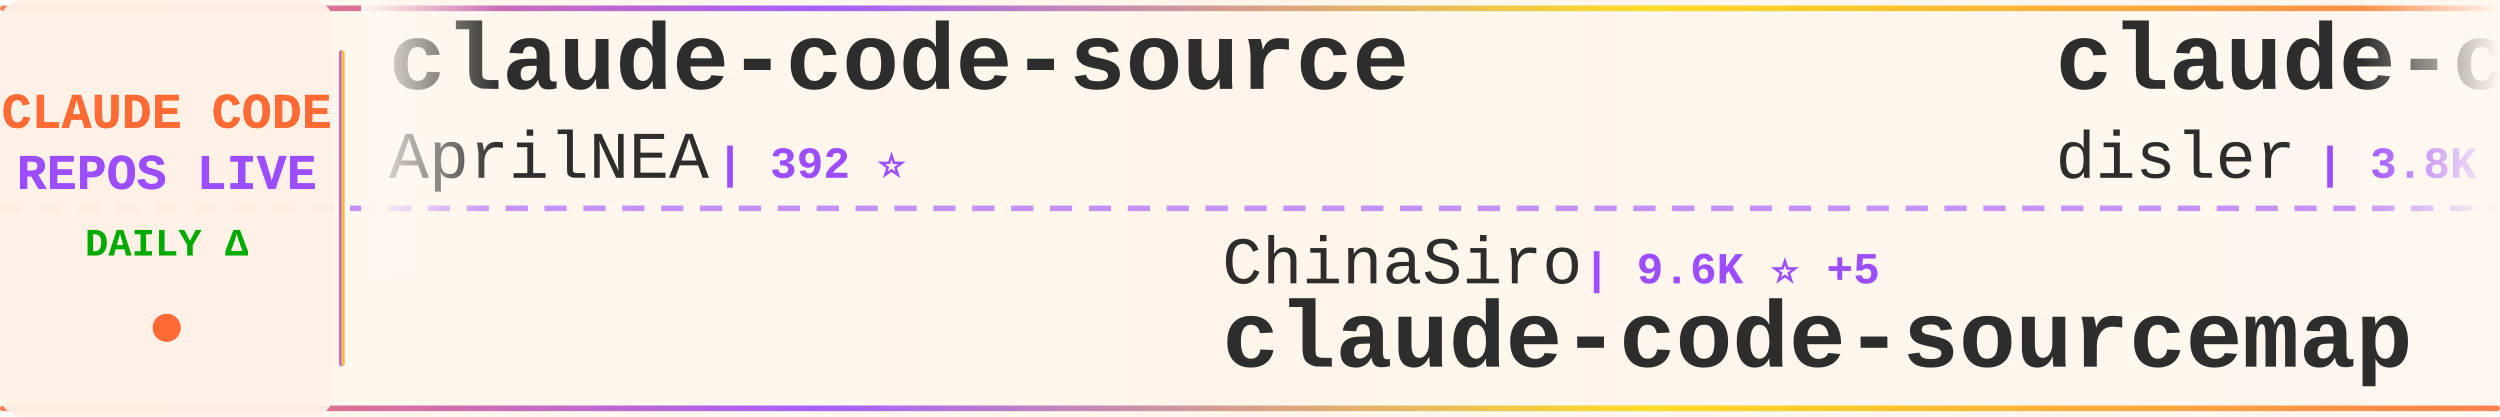
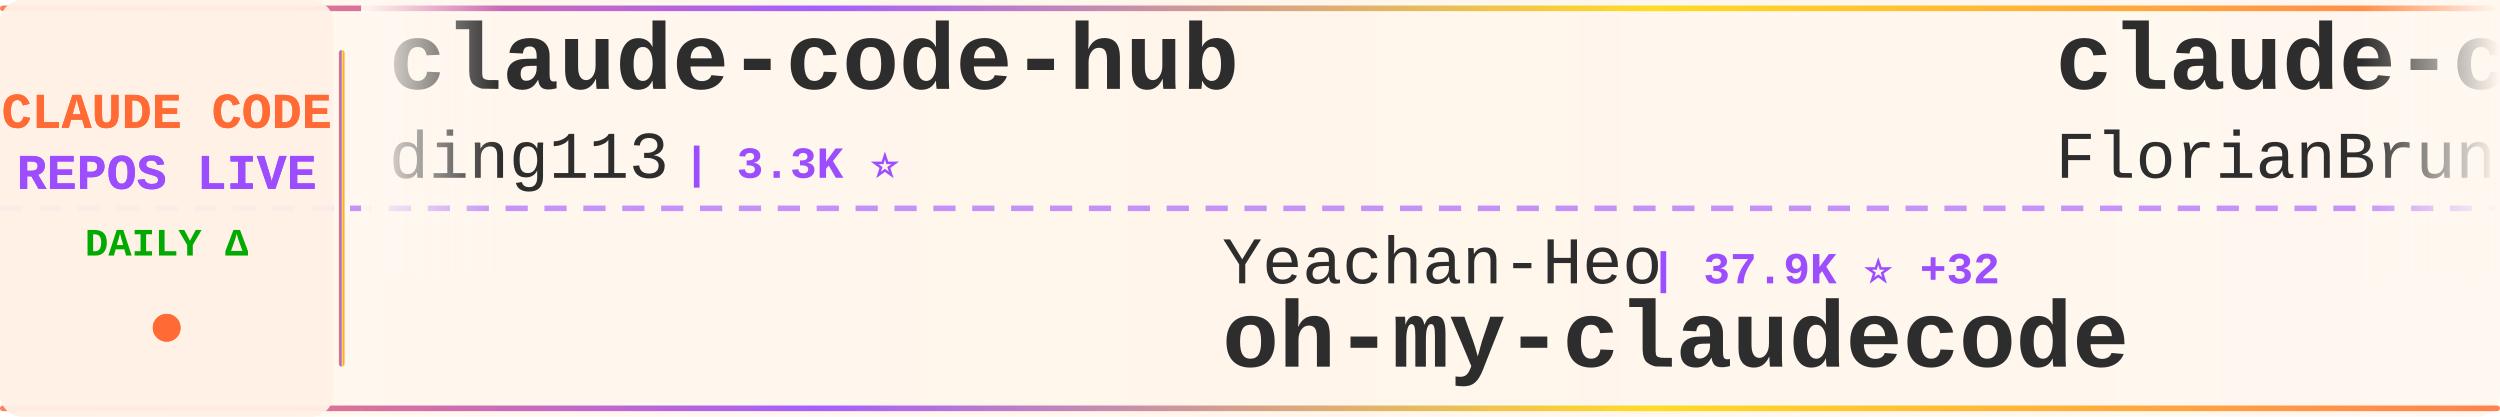
<svg xmlns="http://www.w3.org/2000/svg" width="900" height="150">
  <defs>
    <linearGradient id="tickerBg" x1="0%" y1="0%" x2="100%" y2="0%">
      <stop offset="0%" style="stop-color:#fff8f0;stop-opacity:0.98" />
      <stop offset="50%" style="stop-color:#fff5eb;stop-opacity:1" />
      <stop offset="100%" style="stop-color:#fff8f0;stop-opacity:0.98" />
    </linearGradient>
    <linearGradient id="borderGrad" x1="0%" y1="0%" x2="100%" y2="0%">
      <stop offset="0%" style="stop-color:#FF6B35;stop-opacity:0.85">
        <animate attributeName="stop-opacity" values="0.85;1;0.85" dur="2s" repeatCount="indefinite" />
      </stop>
      <stop offset="33%" style="stop-color:#9C4EFF;stop-opacity:0.9">
        <animate attributeName="stop-opacity" values="0.9;1;0.9" dur="2.2s" repeatCount="indefinite" />
      </stop>
      <stop offset="66%" style="stop-color:#FFD700;stop-opacity:0.85">
        <animate attributeName="stop-opacity" values="0.85;1;0.85" dur="1.8s" repeatCount="indefinite" />
      </stop>
      <stop offset="100%" style="stop-color:#FF6B35;stop-opacity:0.85">
        <animate attributeName="stop-opacity" values="0.85;1;0.85" dur="2s" repeatCount="indefinite" />
      </stop>
    </linearGradient>
    <filter id="textGlow">
      <feGaussianBlur stdDeviation="0.15" result="coloredBlur" />
      <feMerge>
        <feMergeNode in="coloredBlur" />
        <feMergeNode in="SourceGraphic" />
      </feMerge>
    </filter>
    <filter id="metricGlow">
      <feGaussianBlur stdDeviation="0.2" result="coloredBlur" />
      <feMerge>
        <feMergeNode in="coloredBlur" />
        <feMergeNode in="SourceGraphic" />
      </feMerge>
    </filter>
    <linearGradient id="leftFade" x1="0%" y1="0%" x2="100%" y2="0%">
      <stop offset="0%" style="stop-color:#fff8f0;stop-opacity:1" />
      <stop offset="100%" style="stop-color:#fff8f0;stop-opacity:0" />
    </linearGradient>
    <linearGradient id="rightFade" x1="0%" y1="0%" x2="100%" y2="0%">
      <stop offset="0%" style="stop-color:#fff8f0;stop-opacity:0" />
      <stop offset="100%" style="stop-color:#fff8f0;stop-opacity:1" />
    </linearGradient>
  </defs>
  <rect width="900" height="150" fill="url(#tickerBg)" rx="8" />
  <rect x="0" y="2" width="900" height="2" fill="url(#borderGrad)" rx="1" />
  <rect x="0" y="146" width="900" height="2" fill="url(#borderGrad)" rx="1" />
  <line x1="0" y1="75" x2="900" y2="75" stroke="#9C4EFF" stroke-width="2" stroke-dasharray="8 6" opacity="0.6" />
  <rect x="0" y="0" width="120" height="150" fill="#fff0e6" opacity="0.95" rx="8" />
  <text x="60" y="46" font-family="'Courier New', monospace" font-size="18" font-weight="bold" fill="#FF6B35" text-anchor="middle" filter="url(#textGlow)">
    CLAUDE CODE
  </text>
  <text x="60" y="68" font-family="'Courier New', monospace" font-size="18" font-weight="bold" fill="#9C4EFF" text-anchor="middle" filter="url(#textGlow)">
    REPOS LIVE
  </text>
  <text x="60" y="92" font-family="'Courier New', monospace" font-size="14" font-weight="bold" fill="#00aa00" text-anchor="middle">
    DAILY Δ
  </text>
  <circle cx="60" cy="118" r="5" fill="#FF6B35" filter="url(#metricGlow)">
    <animate attributeName="r" values="4;6;4" dur="1.5s" repeatCount="indefinite" />
    <animate attributeName="opacity" values="0.6;1;0.6" dur="1.5s" repeatCount="indefinite" />
  </circle>
  <rect x="122" y="18" width="2" height="114" fill="url(#borderGrad)" rx="1" />
  <clipPath id="tickerClip">
    <rect x="130" y="0" width="770" height="150" />
  </clipPath>
  <g clip-path="url(#tickerClip)">
    <g id="tickerItems">
      <animateTransform attributeName="transform" attributeType="XML" type="translate" from="0 0" to="-3000 0" dur="54s" repeatCount="indefinite" />
      <g transform="translate(0, 0)">
-         <text x="140" y="32" font-family="'Courier New', monospace" font-size="34" font-weight="bold" fill="#2d2d2d">claude-code-source</text>
-         <text x="140" y="64" font-family="'Courier New', monospace" font-size="24" font-weight="normal" fill="#2d2d2d" opacity="1.0">AprilNEA</text>
-         <text x="258" y="64" font-family="'Courier New', monospace" font-size="16" font-weight="bold" fill="#9C4EFF"> | 392 ⭐</text>
+         <text x="140" y="32" font-family="'Courier New', monospace" font-size="34" font-weight="bold" fill="#2d2d2d">claude-code-hub</text>
+         <text x="140" y="64" font-family="'Courier New', monospace" font-size="24" font-weight="normal" fill="#2d2d2d" opacity="1.0">ding113</text>
+         <text x="246" y="64" font-family="'Courier New', monospace" font-size="16" font-weight="bold" fill="#9C4EFF"> | 3.3K ⭐</text>
      </g>
      <g transform="translate(300, 0)">
-         <text x="140" y="102" font-family="'Courier New', monospace" font-size="24" font-weight="normal" fill="#2d2d2d" opacity="1.0">ChinaSiro</text>
-         <text x="270" y="102" font-family="'Courier New', monospace" font-size="16" font-weight="bold" fill="#9C4EFF"> | 9.6K ⭐ +5</text>
-         <text x="140" y="132" font-family="'Courier New', monospace" font-size="34" font-weight="bold" fill="#2d2d2d">claude-code-sourcemap</text>
+         <text x="140" y="102" font-family="'Courier New', monospace" font-size="24" font-weight="normal" fill="#2d2d2d" opacity="1.0">Yeachan-Heo</text>
+         <text x="294" y="102" font-family="'Courier New', monospace" font-size="16" font-weight="bold" fill="#9C4EFF"> | 37.9K ⭐ +32</text>
+         <text x="140" y="132" font-family="'Courier New', monospace" font-size="34" font-weight="bold" fill="#2d2d2d">oh-my-claudecode</text>
      </g>
      <g transform="translate(600, 0)">
-         <text x="140" y="32" font-family="'Courier New', monospace" font-size="34" font-weight="bold" fill="#2d2d2d">claude-code-hooks-master...</text>
-         <text x="140" y="64" font-family="'Courier New', monospace" font-size="24" font-weight="normal" fill="#2d2d2d" opacity="1.0">disler</text>
-         <text x="234" y="64" font-family="'Courier New', monospace" font-size="16" font-weight="bold" fill="#9C4EFF"> | 3.8K ⭐ +3</text>
+         <text x="140" y="32" font-family="'Courier New', monospace" font-size="34" font-weight="bold" fill="#2d2d2d">claude-code-ultimate-gui...</text>
+         <text x="140" y="64" font-family="'Courier New', monospace" font-size="24" font-weight="normal" fill="#2d2d2d" opacity="1.0">FlorianBruniaux</text>
+         <text x="342" y="64" font-family="'Courier New', monospace" font-size="16" font-weight="bold" fill="#9C4EFF"> | 5.5K ⭐ +11</text>
      </g>
      <g transform="translate(900, 0)">
-         <text x="140" y="102" font-family="'Courier New', monospace" font-size="24" font-weight="normal" fill="#2d2d2d" opacity="1.0">SeemSeam</text>
-         <text x="258" y="102" font-family="'Courier New', monospace" font-size="16" font-weight="bold" fill="#9C4EFF"> | 3.3K ⭐ +4</text>
-         <text x="140" y="132" font-family="'Courier New', monospace" font-size="34" font-weight="bold" fill="#2d2d2d">claude_codex_bridge</text>
+         <text x="140" y="102" font-family="'Courier New', monospace" font-size="24" font-weight="normal" fill="#2d2d2d" opacity="1.0">Piebald-AI</text>
+         <text x="282" y="102" font-family="'Courier New', monospace" font-size="16" font-weight="bold" fill="#9C4EFF"> | 11.9K ⭐ +18</text>
+         <text x="140" y="132" font-family="'Courier New', monospace" font-size="34" font-weight="bold" fill="#2d2d2d">claude-code-system-promp...</text>
      </g>
      <g transform="translate(1200, 0)">
-         <text x="140" y="32" font-family="'Courier New', monospace" font-size="34" font-weight="bold" fill="#2d2d2d">claude-code-settings</text>
-         <text x="140" y="64" font-family="'Courier New', monospace" font-size="24" font-weight="normal" fill="#2d2d2d" opacity="1.0">feiskyer</text>
-         <text x="258" y="64" font-family="'Courier New', monospace" font-size="16" font-weight="bold" fill="#9C4EFF"> | 1.6K ⭐</text>
+         <text x="140" y="32" font-family="'Courier New', monospace" font-size="34" font-weight="bold" fill="#2d2d2d">claude-code-video-toolki...</text>
+         <text x="140" y="64" font-family="'Courier New', monospace" font-size="24" font-weight="normal" fill="#2d2d2d" opacity="1.0">digitalsamba</text>
+         <text x="306" y="64" font-family="'Courier New', monospace" font-size="16" font-weight="bold" fill="#9C4EFF"> | 1.8K ⭐ +8</text>
      </g>
      <g transform="translate(1500, 0)">
-         <text x="140" y="102" font-family="'Courier New', monospace" font-size="24" font-weight="normal" fill="#2d2d2d" opacity="1.0">hangsman</text>
-         <text x="258" y="102" font-family="'Courier New', monospace" font-size="16" font-weight="bold" fill="#9C4EFF"> | 788 ⭐</text>
-         <text x="140" y="132" font-family="'Courier New', monospace" font-size="34" font-weight="bold" fill="#2d2d2d">claude-code-source</text>
+         <text x="140" y="102" font-family="'Courier New', monospace" font-size="24" font-weight="normal" fill="#2d2d2d" opacity="1.0">pengchengneo</text>
+         <text x="306" y="102" font-family="'Courier New', monospace" font-size="16" font-weight="bold" fill="#9C4EFF"> | 1.7K ⭐ +2</text>
+         <text x="140" y="132" font-family="'Courier New', monospace" font-size="34" font-weight="bold" fill="#2d2d2d">Claude-Code</text>
      </g>
      <g transform="translate(1800, 0)">
-         <text x="140" y="32" font-family="'Courier New', monospace" font-size="34" font-weight="bold" fill="#2d2d2d">ralph-claude-code</text>
-         <text x="140" y="64" font-family="'Courier New', monospace" font-size="24" font-weight="normal" fill="#2d2d2d" opacity="1.0">frankbria</text>
-         <text x="270" y="64" font-family="'Courier New', monospace" font-size="16" font-weight="bold" fill="#9C4EFF"> | 9.6K ⭐ +6</text>
+         <text x="140" y="32" font-family="'Courier New', monospace" font-size="34" font-weight="bold" fill="#2d2d2d">claude-coder</text>
+         <text x="140" y="64" font-family="'Courier New', monospace" font-size="24" font-weight="normal" fill="#2d2d2d" opacity="1.0">kodu-ai</text>
+         <text x="246" y="64" font-family="'Courier New', monospace" font-size="16" font-weight="bold" fill="#9C4EFF"> | 5.3K ⭐</text>
      </g>
      <g transform="translate(2100, 0)">
-         <text x="140" y="102" font-family="'Courier New', monospace" font-size="24" font-weight="normal" fill="#2d2d2d" opacity="1.0">ghuntley</text>
-         <text x="258" y="102" font-family="'Courier New', monospace" font-size="16" font-weight="bold" fill="#9C4EFF"> | 987 ⭐</text>
-         <text x="140" y="132" font-family="'Courier New', monospace" font-size="34" font-weight="bold" fill="#2d2d2d">claude-code-source-code-...</text>
+         <text x="140" y="102" font-family="'Courier New', monospace" font-size="24" font-weight="normal" fill="#2d2d2d" opacity="1.0">centminmod</text>
+         <text x="282" y="102" font-family="'Courier New', monospace" font-size="16" font-weight="bold" fill="#9C4EFF"> | 2.5K ⭐ +4</text>
+         <text x="140" y="132" font-family="'Courier New', monospace" font-size="34" font-weight="bold" fill="#2d2d2d">my-claude-code-setup</text>
      </g>
      <g transform="translate(2400, 0)">
-         <text x="140" y="32" font-family="'Courier New', monospace" font-size="34" font-weight="bold" fill="#2d2d2d">claude-code-proxy</text>
-         <text x="140" y="64" font-family="'Courier New', monospace" font-size="24" font-weight="normal" fill="#2d2d2d" opacity="1.0">1rgs</text>
-         <text x="210" y="64" font-family="'Courier New', monospace" font-size="16" font-weight="bold" fill="#9C4EFF"> | 3.7K ⭐ +1</text>
+         <text x="140" y="32" font-family="'Courier New', monospace" font-size="34" font-weight="bold" fill="#2d2d2d">ECC</text>
+         <text x="140" y="64" font-family="'Courier New', monospace" font-size="24" font-weight="normal" fill="#2d2d2d" opacity="1.0">affaan-m</text>
+         <text x="258" y="64" font-family="'Courier New', monospace" font-size="16" font-weight="bold" fill="#9C4EFF"> | 231.2K ⭐ +333</text>
      </g>
      <g transform="translate(2700, 0)">
-         <text x="140" y="102" font-family="'Courier New', monospace" font-size="24" font-weight="normal" fill="#2d2d2d" opacity="1.0">zebbern</text>
-         <text x="246" y="102" font-family="'Courier New', monospace" font-size="16" font-weight="bold" fill="#9C4EFF"> | 4.4K ⭐ +3</text>
-         <text x="140" y="132" font-family="'Courier New', monospace" font-size="34" font-weight="bold" fill="#2d2d2d">claude-code-guide</text>
+         <text x="140" y="102" font-family="'Courier New', monospace" font-size="24" font-weight="normal" fill="#2d2d2d" opacity="1.0">AICoderTudou</text>
+         <text x="306" y="102" font-family="'Courier New', monospace" font-size="16" font-weight="bold" fill="#9C4EFF"> | 497 ⭐</text>
+         <text x="140" y="132" font-family="'Courier New', monospace" font-size="34" font-weight="bold" fill="#2d2d2d">claude-code-tudou</text>
      </g>
      <g transform="translate(3000, 0)">
-         <text x="140" y="32" font-family="'Courier New', monospace" font-size="34" font-weight="bold" fill="#2d2d2d">claude-code-source</text>
-         <text x="140" y="64" font-family="'Courier New', monospace" font-size="24" font-weight="normal" fill="#2d2d2d" opacity="1.0">AprilNEA</text>
-         <text x="258" y="64" font-family="'Courier New', monospace" font-size="16" font-weight="bold" fill="#9C4EFF"> | 392 ⭐</text>
+         <text x="140" y="32" font-family="'Courier New', monospace" font-size="34" font-weight="bold" fill="#2d2d2d">claude-code-hub</text>
+         <text x="140" y="64" font-family="'Courier New', monospace" font-size="24" font-weight="normal" fill="#2d2d2d" opacity="1.0">ding113</text>
+         <text x="246" y="64" font-family="'Courier New', monospace" font-size="16" font-weight="bold" fill="#9C4EFF"> | 3.3K ⭐</text>
      </g>
      <g transform="translate(3300, 0)">
-         <text x="140" y="102" font-family="'Courier New', monospace" font-size="24" font-weight="normal" fill="#2d2d2d" opacity="1.0">ChinaSiro</text>
-         <text x="270" y="102" font-family="'Courier New', monospace" font-size="16" font-weight="bold" fill="#9C4EFF"> | 9.6K ⭐ +5</text>
-         <text x="140" y="132" font-family="'Courier New', monospace" font-size="34" font-weight="bold" fill="#2d2d2d">claude-code-sourcemap</text>
+         <text x="140" y="102" font-family="'Courier New', monospace" font-size="24" font-weight="normal" fill="#2d2d2d" opacity="1.0">Yeachan-Heo</text>
+         <text x="294" y="102" font-family="'Courier New', monospace" font-size="16" font-weight="bold" fill="#9C4EFF"> | 37.9K ⭐ +32</text>
+         <text x="140" y="132" font-family="'Courier New', monospace" font-size="34" font-weight="bold" fill="#2d2d2d">oh-my-claudecode</text>
      </g>
      <g transform="translate(3600, 0)">
-         <text x="140" y="32" font-family="'Courier New', monospace" font-size="34" font-weight="bold" fill="#2d2d2d">claude-code-hooks-master...</text>
-         <text x="140" y="64" font-family="'Courier New', monospace" font-size="24" font-weight="normal" fill="#2d2d2d" opacity="1.0">disler</text>
-         <text x="234" y="64" font-family="'Courier New', monospace" font-size="16" font-weight="bold" fill="#9C4EFF"> | 3.8K ⭐ +3</text>
+         <text x="140" y="32" font-family="'Courier New', monospace" font-size="34" font-weight="bold" fill="#2d2d2d">claude-code-ultimate-gui...</text>
+         <text x="140" y="64" font-family="'Courier New', monospace" font-size="24" font-weight="normal" fill="#2d2d2d" opacity="1.0">FlorianBruniaux</text>
+         <text x="342" y="64" font-family="'Courier New', monospace" font-size="16" font-weight="bold" fill="#9C4EFF"> | 5.5K ⭐ +11</text>
      </g>
      <g transform="translate(3900, 0)">
-         <text x="140" y="102" font-family="'Courier New', monospace" font-size="24" font-weight="normal" fill="#2d2d2d" opacity="1.0">SeemSeam</text>
-         <text x="258" y="102" font-family="'Courier New', monospace" font-size="16" font-weight="bold" fill="#9C4EFF"> | 3.3K ⭐ +4</text>
-         <text x="140" y="132" font-family="'Courier New', monospace" font-size="34" font-weight="bold" fill="#2d2d2d">claude_codex_bridge</text>
+         <text x="140" y="102" font-family="'Courier New', monospace" font-size="24" font-weight="normal" fill="#2d2d2d" opacity="1.0">Piebald-AI</text>
+         <text x="282" y="102" font-family="'Courier New', monospace" font-size="16" font-weight="bold" fill="#9C4EFF"> | 11.9K ⭐ +18</text>
+         <text x="140" y="132" font-family="'Courier New', monospace" font-size="34" font-weight="bold" fill="#2d2d2d">claude-code-system-promp...</text>
      </g>
    </g>
  </g>
  <rect x="130" y="0" width="50" height="100" fill="url(#leftFade)" />
  <rect x="850" y="0" width="50" height="100" fill="url(#rightFade)" />
</svg>
